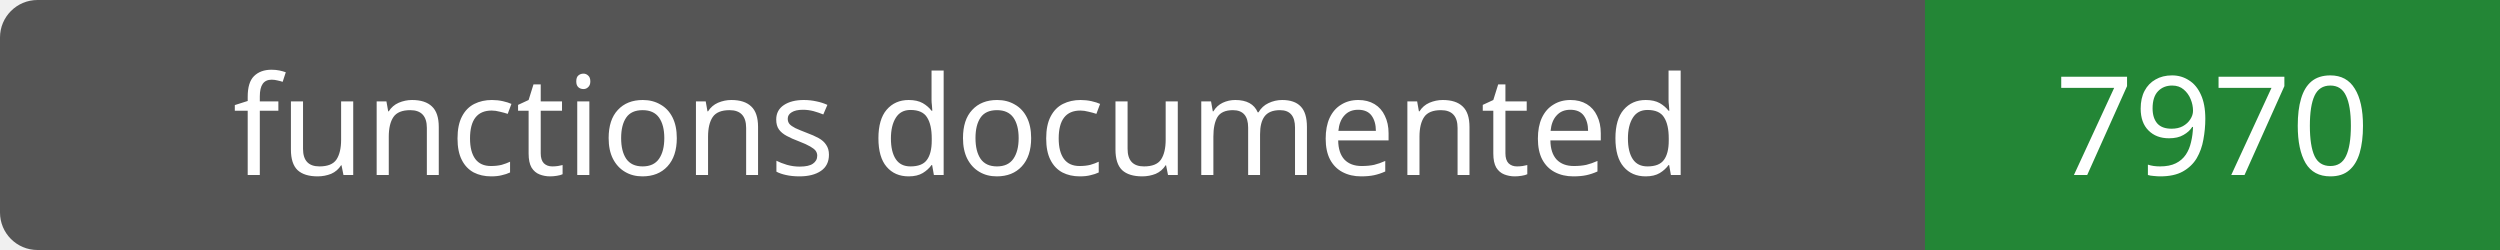
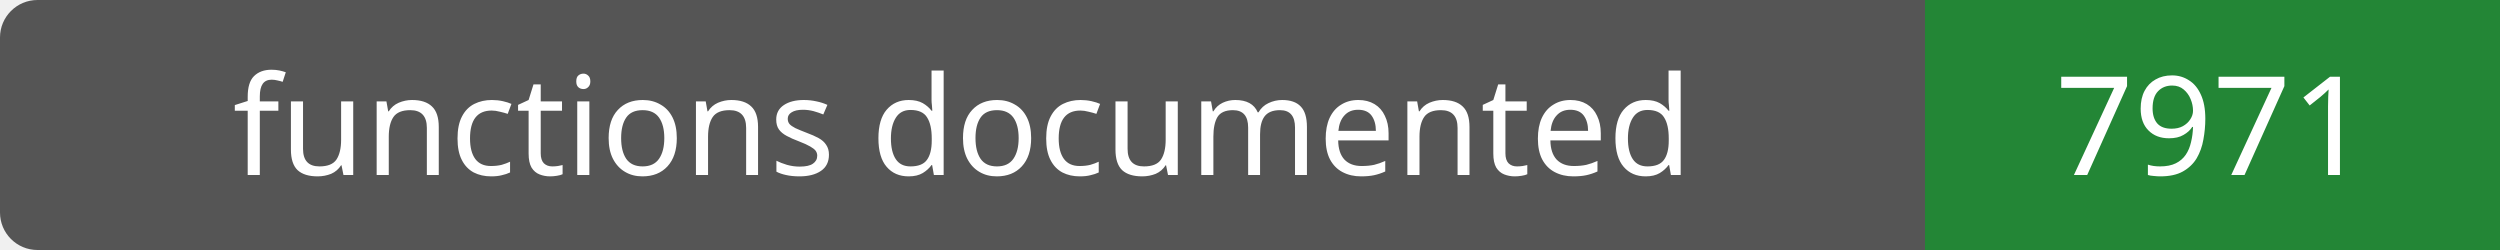
- <svg xmlns="http://www.w3.org/2000/svg" width="200" height="20" role="img" aria-label="functions documented: 7970">
+ <svg xmlns="http://www.w3.org/2000/svg" width="200" height="20" role="img" aria-label="functions documented: 7971">
  <rect width="200" height="20" rx="3" fill="#555" />
  <path fill="#238636" d="M154 0h46v20H154z" />
  <g fill="#fff" text-anchor="middle" font-family="Verdana,sans-serif" font-size="11">
    <text x="77.0" y="14">functions documented</text>
-     <text x="177.0" y="14">7970</text>
+     <text x="177.0" y="14">7971</text>
  </g>
</svg>
